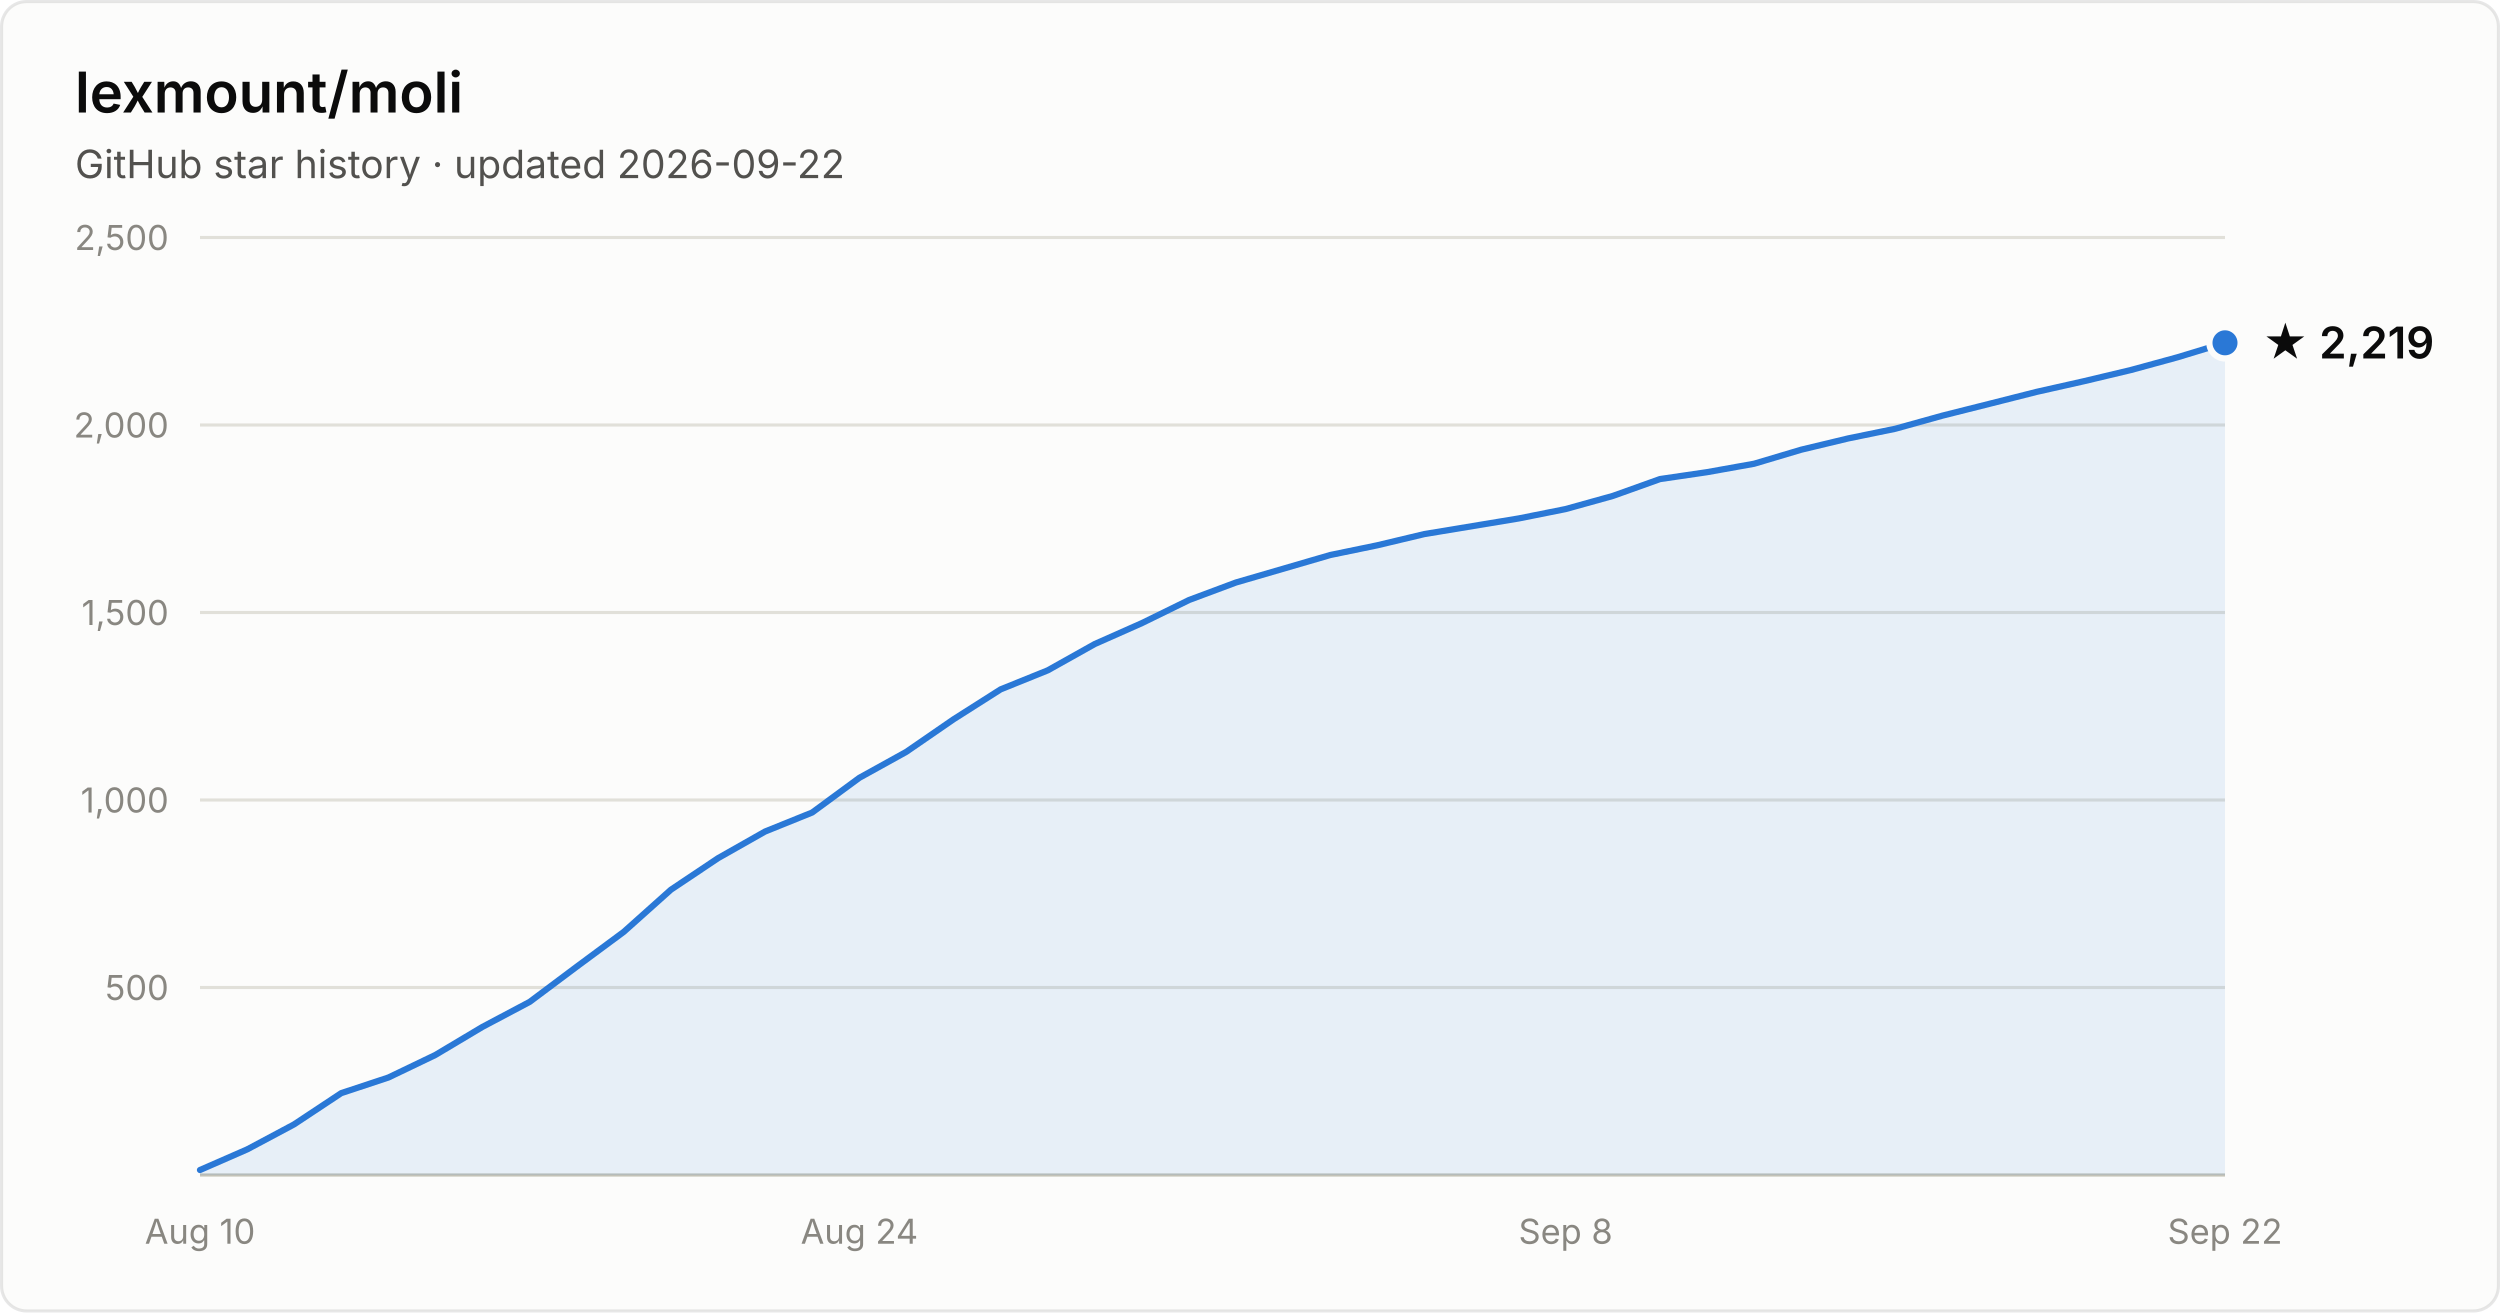
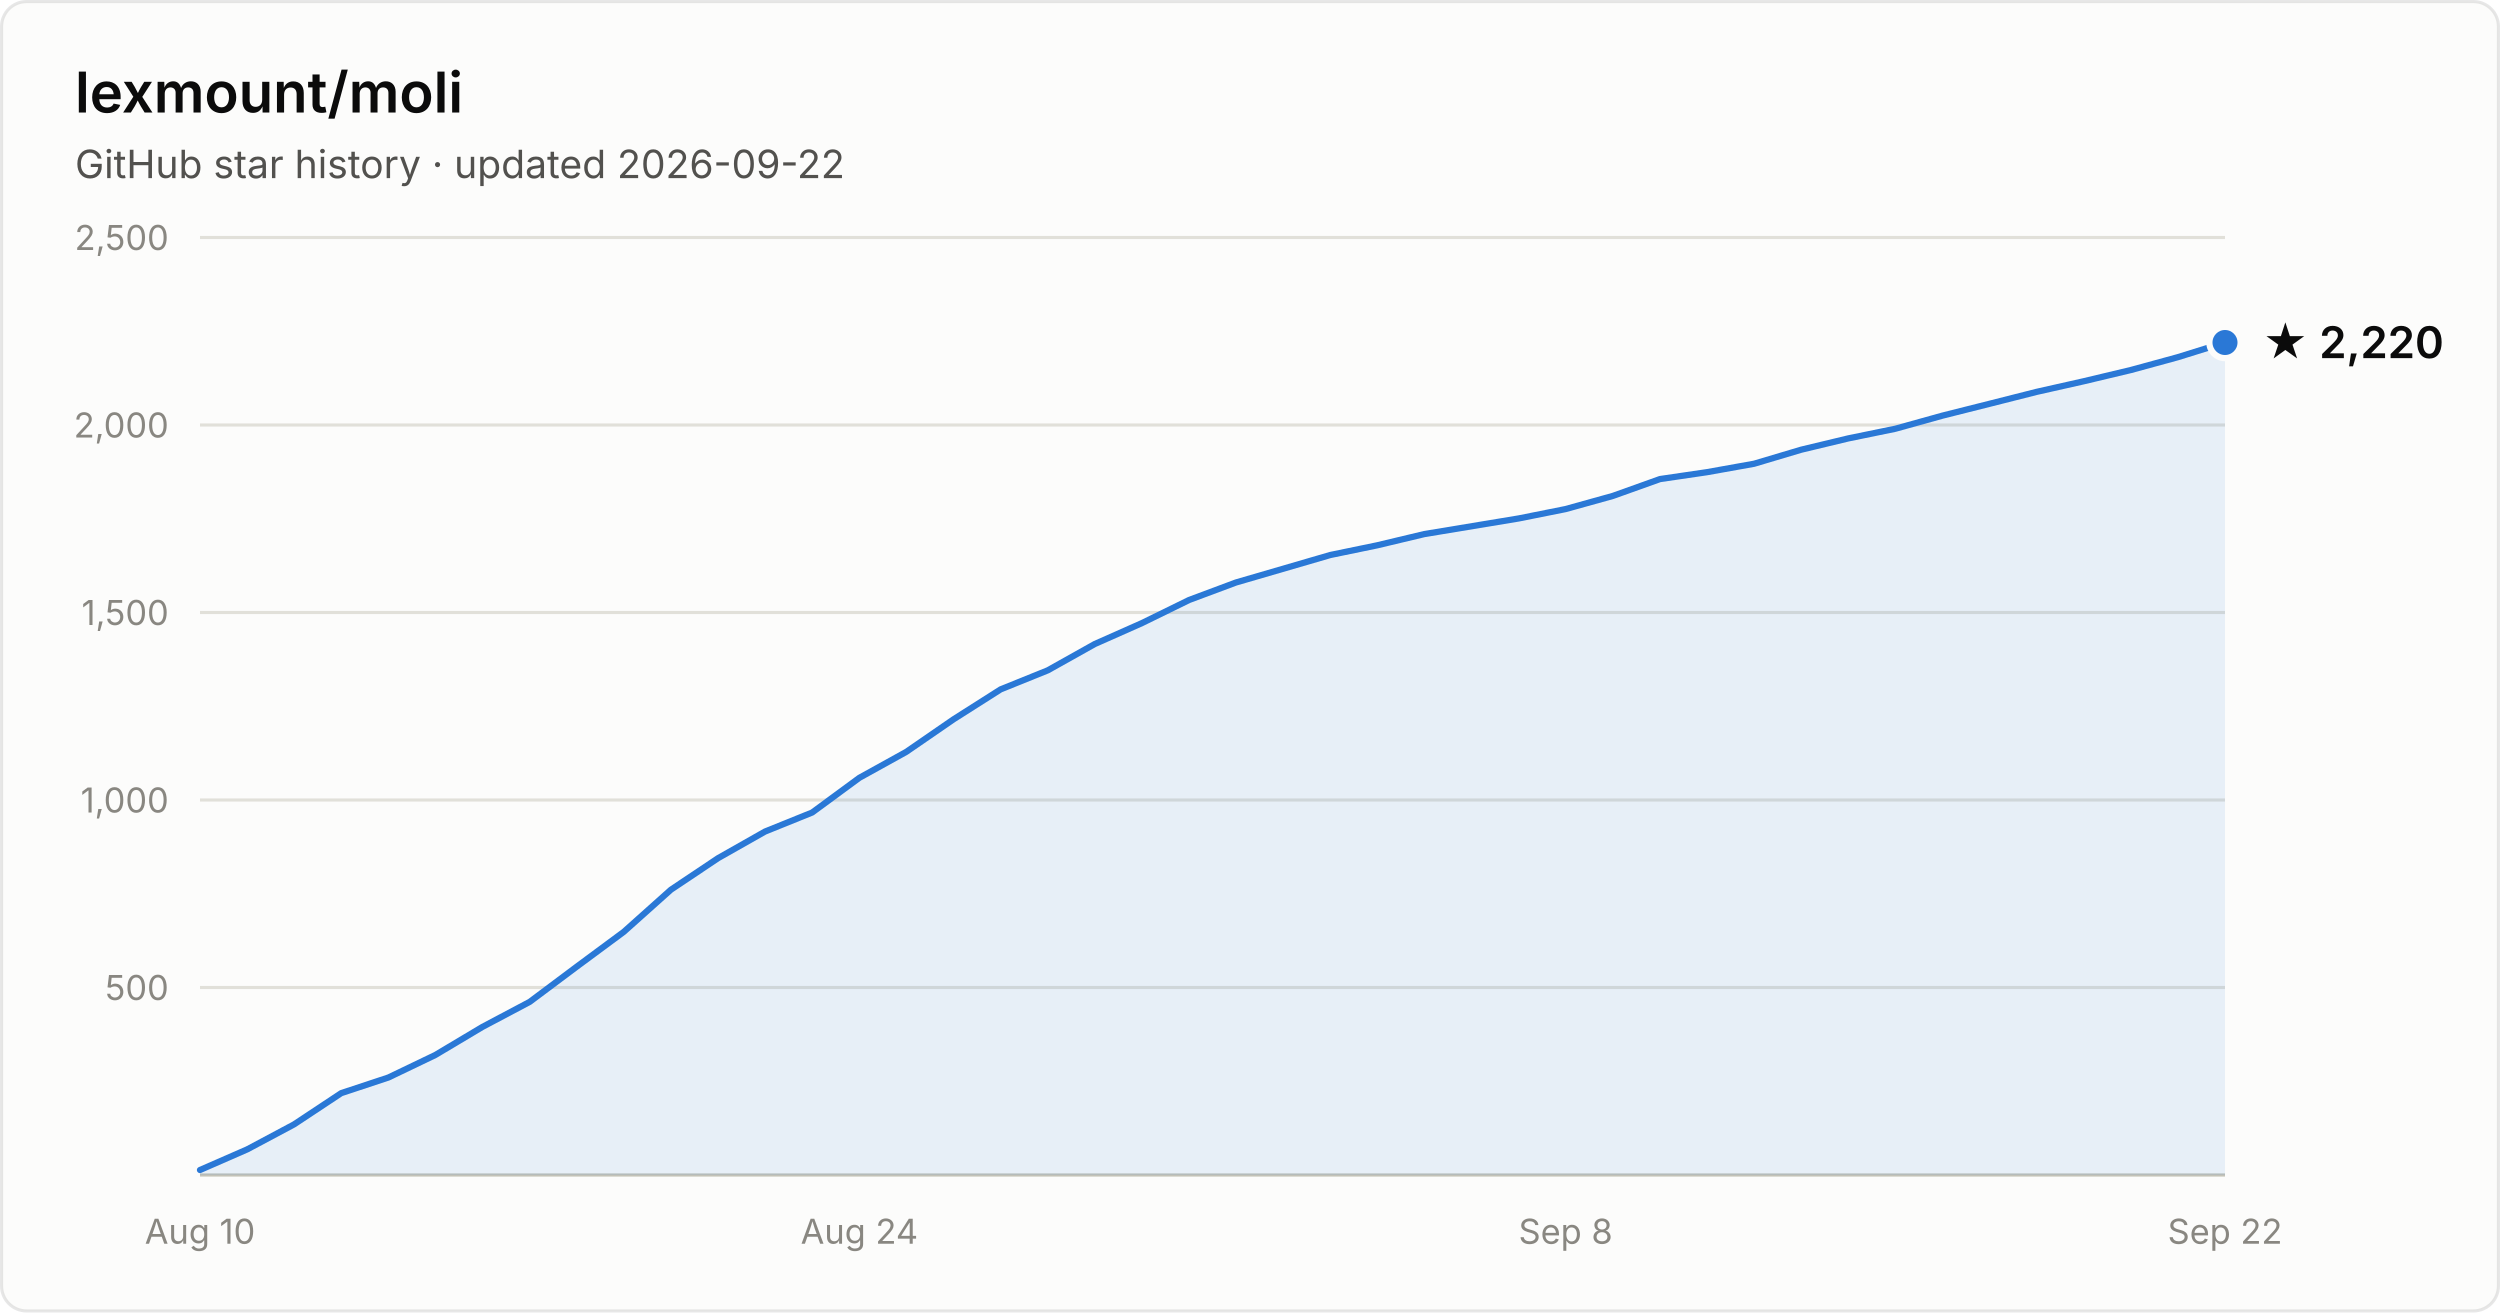
- <svg xmlns="http://www.w3.org/2000/svg" width="800" height="420" viewBox="0 0 800 420" font-family="system-ui, -apple-system, Segoe UI, sans-serif" role="img" aria-label="Star history of lexmount/moli: 2,219 stars as of 2026-09-22">
+ <svg xmlns="http://www.w3.org/2000/svg" width="800" height="420" viewBox="0 0 800 420" font-family="system-ui, -apple-system, Segoe UI, sans-serif" role="img" aria-label="Star history of lexmount/moli: 2,220 stars as of 2026-09-22">
  <rect x="0.5" y="0.5" width="799" height="419" rx="8" fill="#fcfcfb" stroke="rgba(11,11,11,0.10)" />
  <text x="24" y="36" fill="#0b0b0b" font-size="18" font-weight="600">lexmount/moli</text>
  <text x="24" y="57" fill="#52514e" font-size="12.5">GitHub star history · updated 2026-09-22</text>
  <line x1="64" y1="316.0" x2="712" y2="316.0" stroke="#e1e0d9" stroke-width="1" />
  <text x="54" y="320.0" text-anchor="end" fill="#898781" font-size="11" style="font-variant-numeric:tabular-nums">500</text>
  <line x1="64" y1="256.0" x2="712" y2="256.0" stroke="#e1e0d9" stroke-width="1" />
  <text x="54" y="260.0" text-anchor="end" fill="#898781" font-size="11" style="font-variant-numeric:tabular-nums">1,000</text>
  <line x1="64" y1="196.0" x2="712" y2="196.0" stroke="#e1e0d9" stroke-width="1" />
  <text x="54" y="200.0" text-anchor="end" fill="#898781" font-size="11" style="font-variant-numeric:tabular-nums">1,500</text>
  <line x1="64" y1="136.0" x2="712" y2="136.0" stroke="#e1e0d9" stroke-width="1" />
  <text x="54" y="140.0" text-anchor="end" fill="#898781" font-size="11" style="font-variant-numeric:tabular-nums">2,000</text>
  <line x1="64" y1="76.0" x2="712" y2="76.0" stroke="#e1e0d9" stroke-width="1" />
  <text x="54" y="80.0" text-anchor="end" fill="#898781" font-size="11" style="font-variant-numeric:tabular-nums">2,500</text>
  <line x1="64" y1="376" x2="712" y2="376" stroke="#c3c2b7" stroke-width="1" />
  <text x="64.0" y="398" text-anchor="middle" fill="#898781" font-size="11" style="font-variant-numeric:tabular-nums">Aug 10</text>
  <text x="275.0" y="398" text-anchor="middle" fill="#898781" font-size="11" style="font-variant-numeric:tabular-nums">Aug 24</text>
  <text x="501.0" y="398" text-anchor="middle" fill="#898781" font-size="11" style="font-variant-numeric:tabular-nums">Sep 8</text>
  <text x="712.0" y="398" text-anchor="middle" fill="#898781" font-size="11" style="font-variant-numeric:tabular-nums">Sep 22</text>
-   <path d="M64.0 374.4 L79.1 367.8 L94.1 359.8 L109.2 349.8 L124.3 344.8 L139.3 337.6 L154.4 328.6 L169.5 320.6 L184.6 309.3 L199.6 298.2 L214.7 284.7 L229.8 274.6 L244.8 266.1 L259.9 260.0 L275.0 248.9 L290.0 240.6 L305.1 230.2 L320.2 220.6 L335.3 214.5 L350.3 206.1 L365.4 199.4 L380.5 192.0 L395.5 186.4 L410.6 182.0 L425.7 177.6 L440.7 174.5 L455.8 170.9 L470.9 168.4 L486.0 165.9 L501.0 162.9 L516.1 158.7 L531.2 153.3 L546.2 151.1 L561.3 148.4 L576.4 143.9 L591.4 140.3 L606.5 137.2 L621.6 133.0 L636.7 129.2 L651.7 125.4 L666.8 122.0 L681.9 118.4 L696.9 114.3 L712.0 109.7 L712.0 376 L64.0 376 Z" fill="#2a78d6" fill-opacity="0.1" />
-   <path d="M64.0 374.4 L79.1 367.8 L94.1 359.8 L109.2 349.8 L124.3 344.8 L139.3 337.6 L154.4 328.6 L169.5 320.6 L184.6 309.3 L199.6 298.2 L214.7 284.7 L229.8 274.6 L244.8 266.1 L259.9 260.0 L275.0 248.9 L290.0 240.6 L305.1 230.2 L320.2 220.6 L335.3 214.5 L350.3 206.1 L365.4 199.4 L380.5 192.0 L395.5 186.4 L410.6 182.0 L425.7 177.6 L440.7 174.5 L455.8 170.9 L470.9 168.4 L486.0 165.9 L501.0 162.9 L516.1 158.7 L531.2 153.3 L546.2 151.1 L561.3 148.4 L576.4 143.9 L591.4 140.3 L606.5 137.2 L621.6 133.0 L636.7 129.2 L651.7 125.4 L666.8 122.0 L681.9 118.4 L696.9 114.3 L712.0 109.7" fill="none" stroke="#2a78d6" stroke-width="2" stroke-linejoin="round" stroke-linecap="round" />
-   <circle cx="712.0" cy="109.7" r="5" fill="#2a78d6" stroke="#fcfcfb" stroke-width="2" />
-   <text x="724.0" y="114.7" fill="#0b0b0b" font-size="14" font-weight="600">★ 2,219</text>
+   <path d="M64.0 374.4 L79.1 367.8 L94.1 359.8 L109.2 349.8 L124.3 344.8 L139.3 337.6 L154.4 328.6 L169.5 320.6 L184.6 309.3 L199.6 298.2 L214.7 284.7 L229.8 274.6 L244.8 266.1 L259.9 260.0 L275.0 248.9 L290.0 240.6 L305.1 230.2 L320.2 220.6 L335.3 214.5 L350.3 206.1 L365.4 199.4 L380.5 192.0 L395.5 186.4 L410.6 182.0 L425.7 177.6 L440.7 174.5 L455.8 170.9 L470.9 168.4 L486.0 165.9 L501.0 162.9 L516.1 158.7 L531.2 153.3 L546.2 151.1 L561.3 148.4 L576.4 143.9 L591.4 140.3 L606.5 137.2 L621.6 133.0 L636.7 129.2 L651.7 125.4 L666.8 122.0 L681.9 118.4 L696.9 114.3 L712.0 109.6 L712.0 376 L64.0 376 Z" fill="#2a78d6" fill-opacity="0.1" />
+   <path d="M64.0 374.4 L79.1 367.8 L94.1 359.8 L109.2 349.8 L124.3 344.8 L139.3 337.6 L154.4 328.6 L169.5 320.6 L184.6 309.3 L199.6 298.2 L214.7 284.7 L229.8 274.6 L244.8 266.1 L259.9 260.0 L275.0 248.9 L290.0 240.6 L305.1 230.2 L320.2 220.6 L335.3 214.5 L350.3 206.1 L365.4 199.4 L380.5 192.0 L395.5 186.4 L410.6 182.0 L425.7 177.6 L440.7 174.5 L455.8 170.9 L470.9 168.4 L486.0 165.9 L501.0 162.9 L516.1 158.7 L531.2 153.3 L546.2 151.1 L561.3 148.4 L576.4 143.9 L591.4 140.3 L606.5 137.2 L621.6 133.0 L636.7 129.2 L651.7 125.4 L666.8 122.0 L681.9 118.4 L696.9 114.3 L712.0 109.6" fill="none" stroke="#2a78d6" stroke-width="2" stroke-linejoin="round" stroke-linecap="round" />
+   <circle cx="712.0" cy="109.6" r="5" fill="#2a78d6" stroke="#fcfcfb" stroke-width="2" />
+   <text x="724.0" y="114.6" fill="#0b0b0b" font-size="14" font-weight="600">★ 2,220</text>
</svg>
